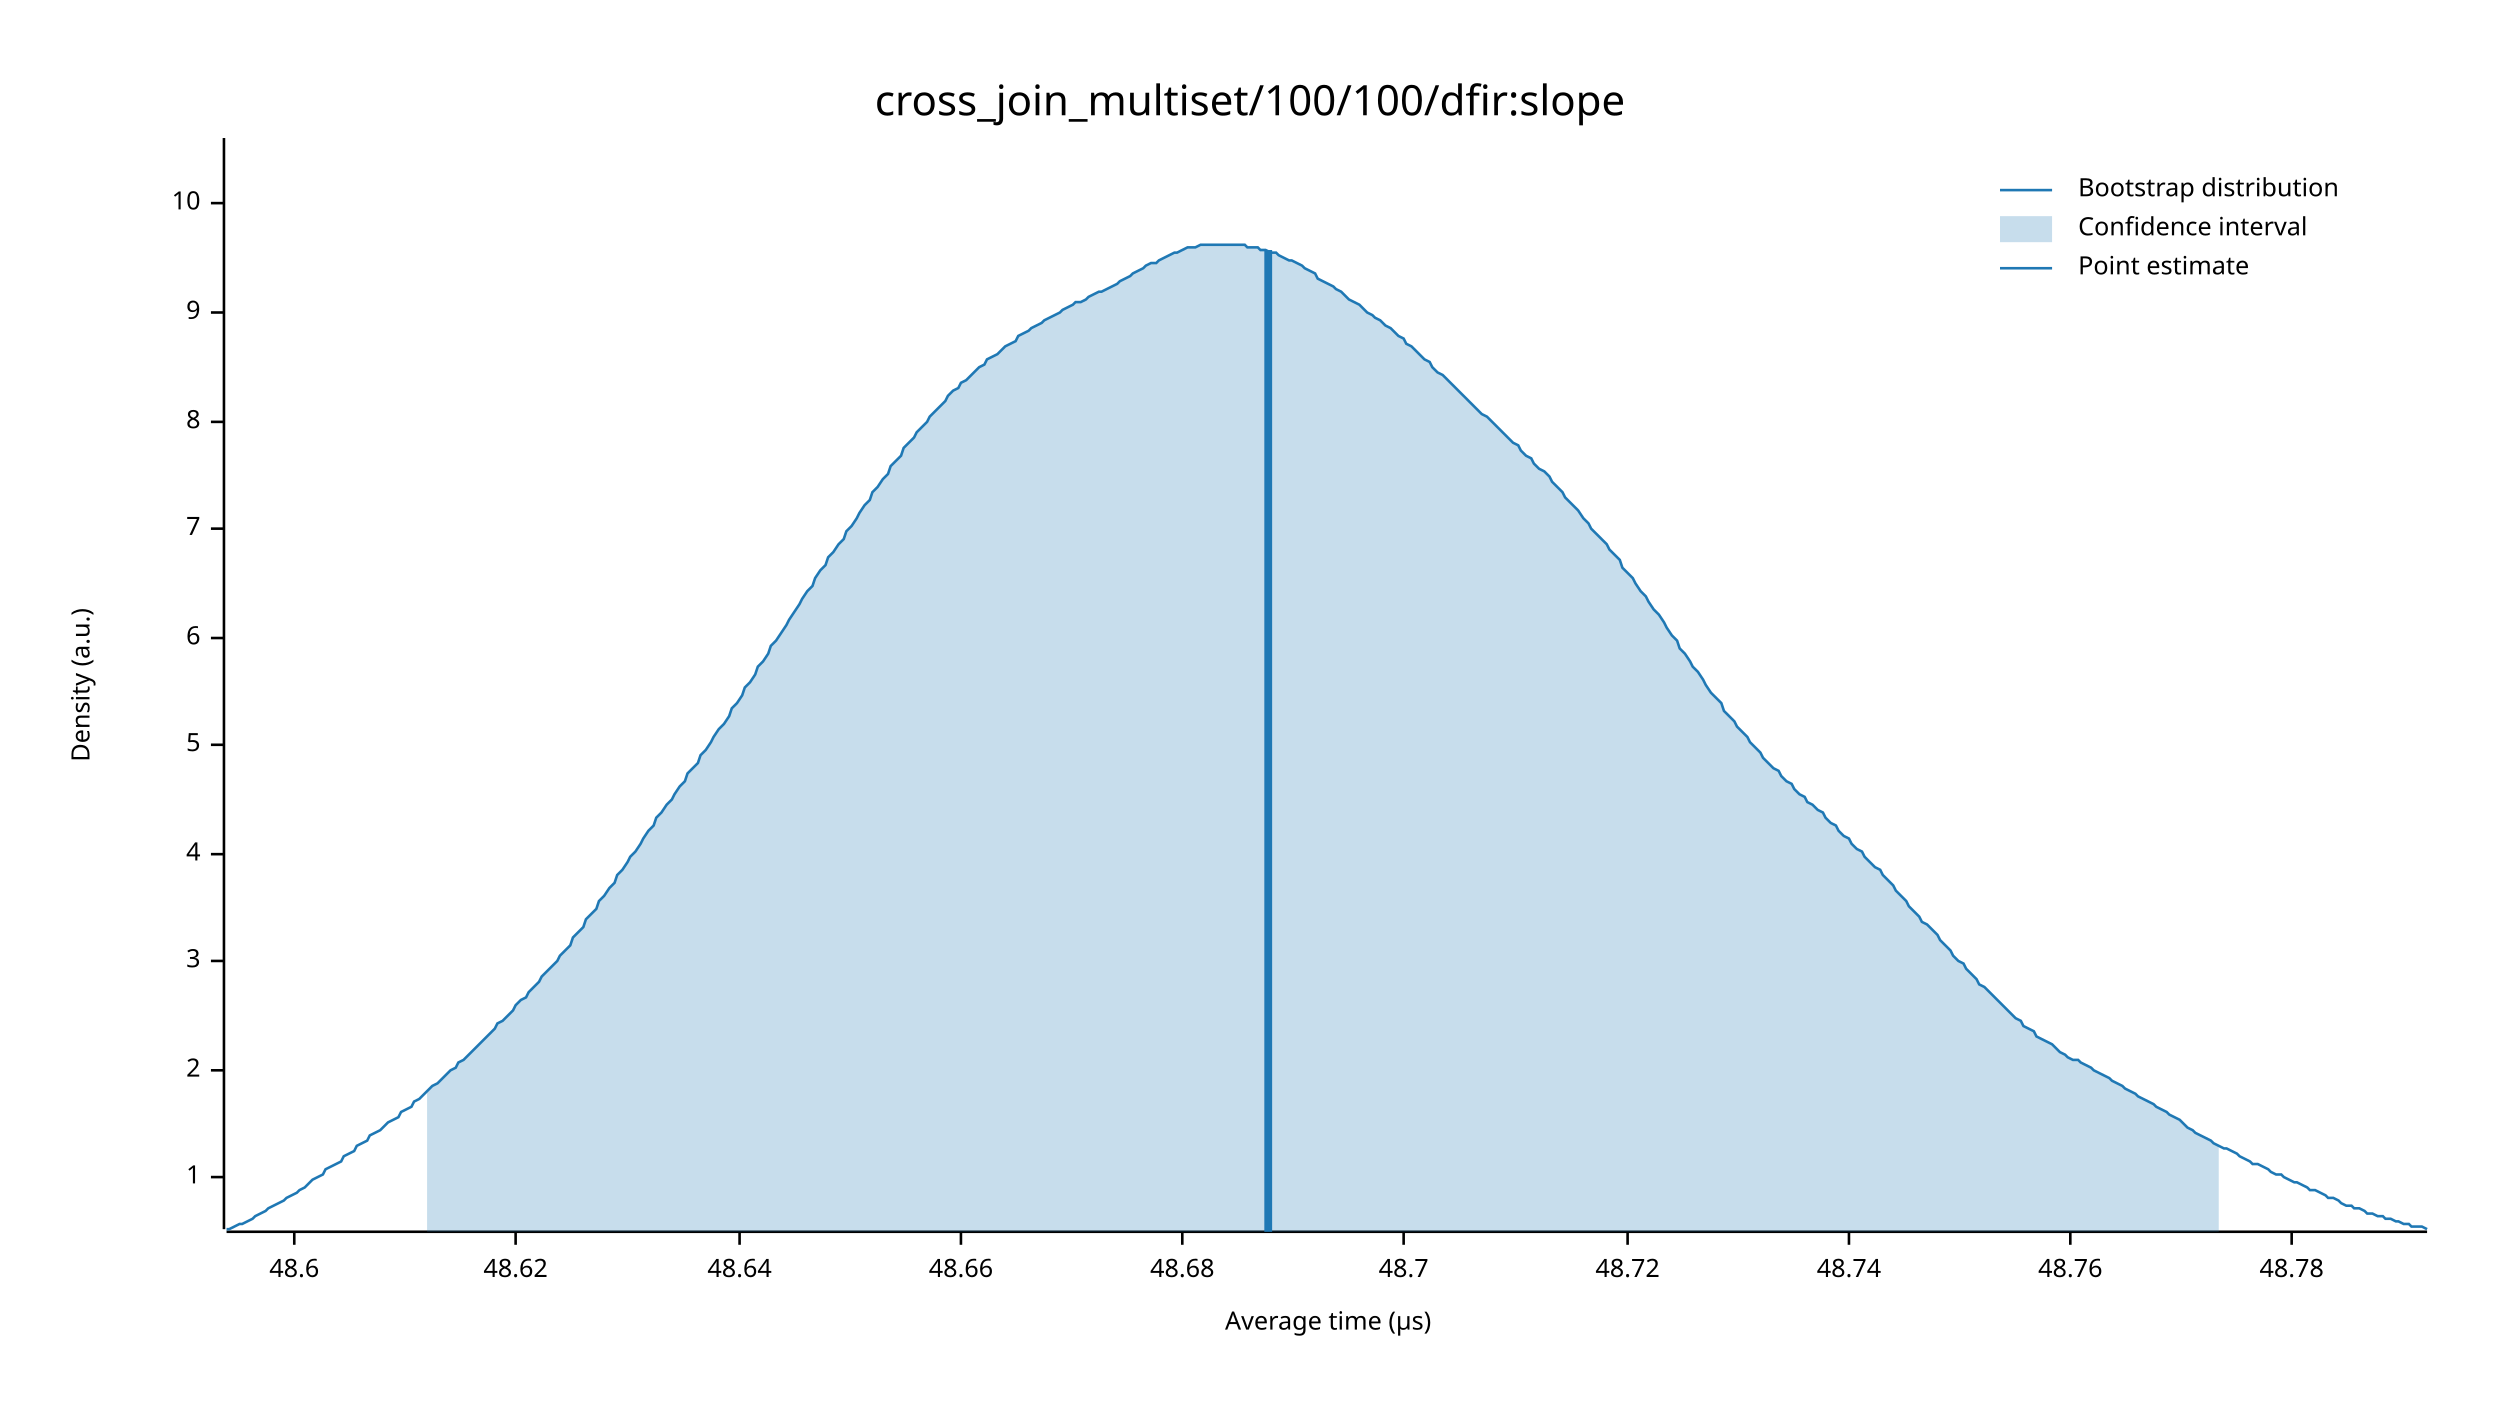
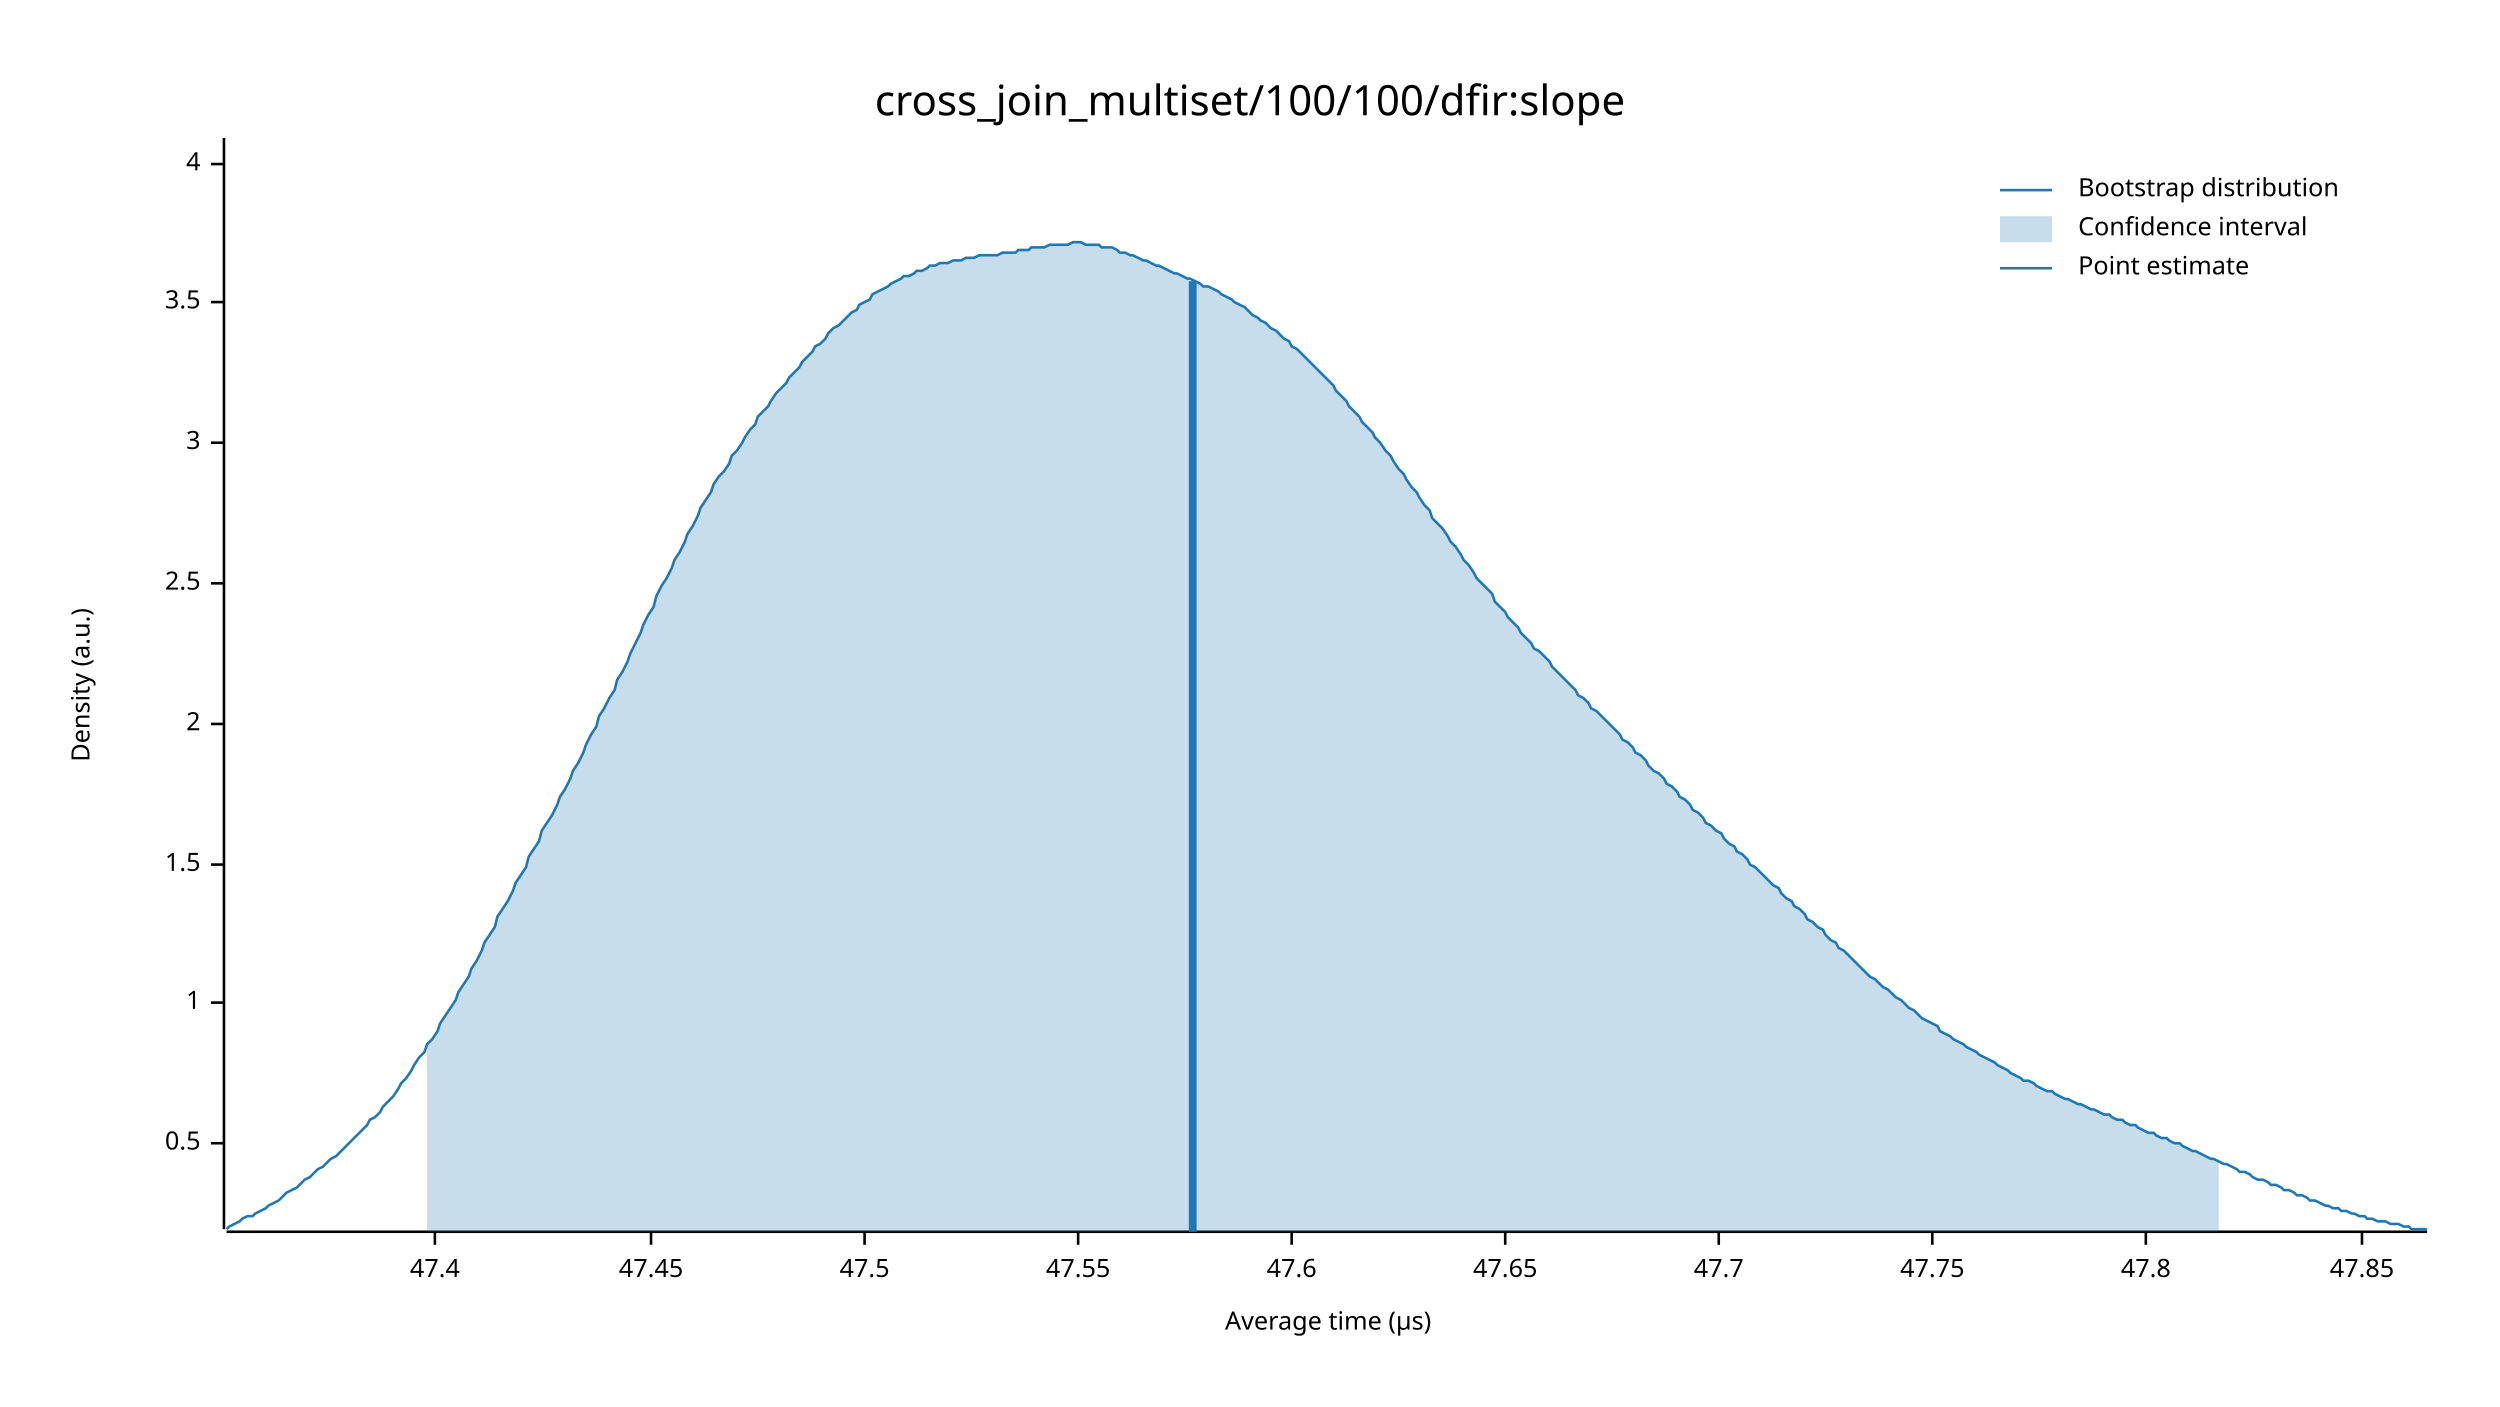
<svg xmlns="http://www.w3.org/2000/svg" width="960" height="540" viewBox="0 0 960 540">
  <text x="480" y="32" dy="0.76em" text-anchor="middle" font-family="sans-serif" font-size="16.129" opacity="1" fill="#000000">
cross_join_multiset/100/100/dfir:slope
</text>
  <text x="27" y="263" dy="0.76em" text-anchor="middle" font-family="sans-serif" font-size="9.677" opacity="1" fill="#000000" transform="rotate(270, 27, 263)">
Density (a.u.)
</text>
  <text x="510" y="513" dy="-0.5ex" text-anchor="middle" font-family="sans-serif" font-size="9.677" opacity="1" fill="#000000">
Average time (µs)
</text>
  <polyline fill="none" opacity="1" stroke="#000000" stroke-width="1" points="86,53 86,472 " />
-   <text x="77" y="452" dy="0.5ex" text-anchor="end" font-family="sans-serif" font-size="9.677" opacity="1" fill="#000000">
+   <text x="77" y="439" dy="0.5ex" text-anchor="end" font-family="sans-serif" font-size="9.677" opacity="1" fill="#000000">
+ 0.5
+ </text>
+   <polyline fill="none" opacity="1" stroke="#000000" stroke-width="1" points="81,439 86,439 " />
+   <text x="77" y="385" dy="0.5ex" text-anchor="end" font-family="sans-serif" font-size="9.677" opacity="1" fill="#000000">
1
</text>
-   <polyline fill="none" opacity="1" stroke="#000000" stroke-width="1" points="81,452 86,452 " />
-   <text x="77" y="411" dy="0.5ex" text-anchor="end" font-family="sans-serif" font-size="9.677" opacity="1" fill="#000000">
+   <polyline fill="none" opacity="1" stroke="#000000" stroke-width="1" points="81,385 86,385 " />
+   <text x="77" y="332" dy="0.5ex" text-anchor="end" font-family="sans-serif" font-size="9.677" opacity="1" fill="#000000">
+ 1.5
+ </text>
+   <polyline fill="none" opacity="1" stroke="#000000" stroke-width="1" points="81,332 86,332 " />
+   <text x="77" y="278" dy="0.5ex" text-anchor="end" font-family="sans-serif" font-size="9.677" opacity="1" fill="#000000">
2
</text>
-   <polyline fill="none" opacity="1" stroke="#000000" stroke-width="1" points="81,411 86,411 " />
-   <text x="77" y="369" dy="0.5ex" text-anchor="end" font-family="sans-serif" font-size="9.677" opacity="1" fill="#000000">
+   <polyline fill="none" opacity="1" stroke="#000000" stroke-width="1" points="81,278 86,278 " />
+   <text x="77" y="224" dy="0.5ex" text-anchor="end" font-family="sans-serif" font-size="9.677" opacity="1" fill="#000000">
+ 2.5
+ </text>
+   <polyline fill="none" opacity="1" stroke="#000000" stroke-width="1" points="81,224 86,224 " />
+   <text x="77" y="170" dy="0.5ex" text-anchor="end" font-family="sans-serif" font-size="9.677" opacity="1" fill="#000000">
3
</text>
-   <polyline fill="none" opacity="1" stroke="#000000" stroke-width="1" points="81,369 86,369 " />
-   <text x="77" y="328" dy="0.5ex" text-anchor="end" font-family="sans-serif" font-size="9.677" opacity="1" fill="#000000">
+   <polyline fill="none" opacity="1" stroke="#000000" stroke-width="1" points="81,170 86,170 " />
+   <text x="77" y="116" dy="0.5ex" text-anchor="end" font-family="sans-serif" font-size="9.677" opacity="1" fill="#000000">
+ 3.5
+ </text>
+   <polyline fill="none" opacity="1" stroke="#000000" stroke-width="1" points="81,116 86,116 " />
+   <text x="77" y="63" dy="0.5ex" text-anchor="end" font-family="sans-serif" font-size="9.677" opacity="1" fill="#000000">
4
</text>
-   <polyline fill="none" opacity="1" stroke="#000000" stroke-width="1" points="81,328 86,328 " />
-   <text x="77" y="286" dy="0.5ex" text-anchor="end" font-family="sans-serif" font-size="9.677" opacity="1" fill="#000000">
- 5
+   <polyline fill="none" opacity="1" stroke="#000000" stroke-width="1" points="81,63 86,63 " />
+   <polyline fill="none" opacity="1" stroke="#000000" stroke-width="1" points="87,473 932,473 " />
+   <text x="167" y="483" dy="0.76em" text-anchor="middle" font-family="sans-serif" font-size="9.677" opacity="1" fill="#000000">
+ 47.4
</text>
-   <polyline fill="none" opacity="1" stroke="#000000" stroke-width="1" points="81,286 86,286 " />
-   <text x="77" y="245" dy="0.5ex" text-anchor="end" font-family="sans-serif" font-size="9.677" opacity="1" fill="#000000">
- 6
+   <polyline fill="none" opacity="1" stroke="#000000" stroke-width="1" points="167,473 167,478 " />
+   <text x="250" y="483" dy="0.76em" text-anchor="middle" font-family="sans-serif" font-size="9.677" opacity="1" fill="#000000">
+ 47.45
</text>
-   <polyline fill="none" opacity="1" stroke="#000000" stroke-width="1" points="81,245 86,245 " />
-   <text x="77" y="203" dy="0.5ex" text-anchor="end" font-family="sans-serif" font-size="9.677" opacity="1" fill="#000000">
- 7
+   <polyline fill="none" opacity="1" stroke="#000000" stroke-width="1" points="250,473 250,478 " />
+   <text x="332" y="483" dy="0.76em" text-anchor="middle" font-family="sans-serif" font-size="9.677" opacity="1" fill="#000000">
+ 47.5
</text>
-   <polyline fill="none" opacity="1" stroke="#000000" stroke-width="1" points="81,203 86,203 " />
-   <text x="77" y="162" dy="0.5ex" text-anchor="end" font-family="sans-serif" font-size="9.677" opacity="1" fill="#000000">
- 8
+   <polyline fill="none" opacity="1" stroke="#000000" stroke-width="1" points="332,473 332,478 " />
+   <text x="414" y="483" dy="0.76em" text-anchor="middle" font-family="sans-serif" font-size="9.677" opacity="1" fill="#000000">
+ 47.55
</text>
-   <polyline fill="none" opacity="1" stroke="#000000" stroke-width="1" points="81,162 86,162 " />
-   <text x="77" y="120" dy="0.5ex" text-anchor="end" font-family="sans-serif" font-size="9.677" opacity="1" fill="#000000">
- 9
+   <polyline fill="none" opacity="1" stroke="#000000" stroke-width="1" points="414,473 414,478 " />
+   <text x="496" y="483" dy="0.76em" text-anchor="middle" font-family="sans-serif" font-size="9.677" opacity="1" fill="#000000">
+ 47.6
</text>
-   <polyline fill="none" opacity="1" stroke="#000000" stroke-width="1" points="81,120 86,120 " />
-   <text x="77" y="78" dy="0.5ex" text-anchor="end" font-family="sans-serif" font-size="9.677" opacity="1" fill="#000000">
- 10
+   <polyline fill="none" opacity="1" stroke="#000000" stroke-width="1" points="496,473 496,478 " />
+   <text x="578" y="483" dy="0.76em" text-anchor="middle" font-family="sans-serif" font-size="9.677" opacity="1" fill="#000000">
+ 47.65
</text>
-   <polyline fill="none" opacity="1" stroke="#000000" stroke-width="1" points="81,78 86,78 " />
-   <polyline fill="none" opacity="1" stroke="#000000" stroke-width="1" points="87,473 932,473 " />
-   <text x="113" y="483" dy="0.76em" text-anchor="middle" font-family="sans-serif" font-size="9.677" opacity="1" fill="#000000">
- 48.6
+   <polyline fill="none" opacity="1" stroke="#000000" stroke-width="1" points="578,473 578,478 " />
+   <text x="660" y="483" dy="0.76em" text-anchor="middle" font-family="sans-serif" font-size="9.677" opacity="1" fill="#000000">
+ 47.7
</text>
-   <polyline fill="none" opacity="1" stroke="#000000" stroke-width="1" points="113,473 113,478 " />
-   <text x="198" y="483" dy="0.76em" text-anchor="middle" font-family="sans-serif" font-size="9.677" opacity="1" fill="#000000">
- 48.62
+   <polyline fill="none" opacity="1" stroke="#000000" stroke-width="1" points="660,473 660,478 " />
+   <text x="742" y="483" dy="0.76em" text-anchor="middle" font-family="sans-serif" font-size="9.677" opacity="1" fill="#000000">
+ 47.75
</text>
-   <polyline fill="none" opacity="1" stroke="#000000" stroke-width="1" points="198,473 198,478 " />
-   <text x="284" y="483" dy="0.76em" text-anchor="middle" font-family="sans-serif" font-size="9.677" opacity="1" fill="#000000">
- 48.64
+   <polyline fill="none" opacity="1" stroke="#000000" stroke-width="1" points="742,473 742,478 " />
+   <text x="824" y="483" dy="0.76em" text-anchor="middle" font-family="sans-serif" font-size="9.677" opacity="1" fill="#000000">
+ 47.8
</text>
-   <polyline fill="none" opacity="1" stroke="#000000" stroke-width="1" points="284,473 284,478 " />
-   <text x="369" y="483" dy="0.76em" text-anchor="middle" font-family="sans-serif" font-size="9.677" opacity="1" fill="#000000">
- 48.66
+   <polyline fill="none" opacity="1" stroke="#000000" stroke-width="1" points="824,473 824,478 " />
+   <text x="907" y="483" dy="0.76em" text-anchor="middle" font-family="sans-serif" font-size="9.677" opacity="1" fill="#000000">
+ 47.85
</text>
-   <polyline fill="none" opacity="1" stroke="#000000" stroke-width="1" points="369,473 369,478 " />
-   <text x="454" y="483" dy="0.76em" text-anchor="middle" font-family="sans-serif" font-size="9.677" opacity="1" fill="#000000">
- 48.68
- </text>
-   <polyline fill="none" opacity="1" stroke="#000000" stroke-width="1" points="454,473 454,478 " />
-   <text x="539" y="483" dy="0.76em" text-anchor="middle" font-family="sans-serif" font-size="9.677" opacity="1" fill="#000000">
- 48.7
- </text>
-   <polyline fill="none" opacity="1" stroke="#000000" stroke-width="1" points="539,473 539,478 " />
-   <text x="625" y="483" dy="0.76em" text-anchor="middle" font-family="sans-serif" font-size="9.677" opacity="1" fill="#000000">
- 48.72
- </text>
-   <polyline fill="none" opacity="1" stroke="#000000" stroke-width="1" points="625,473 625,478 " />
-   <text x="710" y="483" dy="0.76em" text-anchor="middle" font-family="sans-serif" font-size="9.677" opacity="1" fill="#000000">
- 48.74
- </text>
-   <polyline fill="none" opacity="1" stroke="#000000" stroke-width="1" points="710,473 710,478 " />
-   <text x="795" y="483" dy="0.76em" text-anchor="middle" font-family="sans-serif" font-size="9.677" opacity="1" fill="#000000">
- 48.76
- </text>
-   <polyline fill="none" opacity="1" stroke="#000000" stroke-width="1" points="795,473 795,478 " />
-   <text x="880" y="483" dy="0.76em" text-anchor="middle" font-family="sans-serif" font-size="9.677" opacity="1" fill="#000000">
- 48.78
- </text>
-   <polyline fill="none" opacity="1" stroke="#000000" stroke-width="1" points="880,473 880,478 " />
-   <polyline fill="none" opacity="1" stroke="#1F78B4" stroke-width="1" points="87,472 88,472 90,471 92,470 93,470 95,469 97,468 98,467 100,466 102,465 103,464 105,463 107,462 109,461 110,460 112,459 114,458 115,457 117,456 119,454 120,453 122,452 124,451 125,449 127,448 129,447 131,446 132,444 134,443 136,442 137,440 139,439 141,438 142,436 144,435 146,434 147,433 149,431 151,430 153,429 154,427 156,426 158,425 159,423 161,422 163,420 164,419 166,417 168,416 169,415 171,413 173,411 175,410 176,408 178,407 180,405 181,404 183,402 185,400 186,399 188,397 190,395 191,393 193,392 195,390 197,388 198,386 200,384 202,383 203,381 205,379 207,377 208,375 210,373 212,371 214,369 215,367 217,365 219,363 220,360 222,358 224,356 225,353 227,351 229,349 230,346 232,344 234,341 236,339 237,336 239,334 241,331 242,329 244,327 246,324 247,322 249,319 251,317 252,314 254,312 256,309 258,307 259,305 261,302 263,300 264,297 266,295 268,293 269,290 271,288 273,285 274,283 276,280 278,278 280,275 281,272 283,270 285,267 286,264 288,262 290,259 291,256 293,254 295,251 296,248 298,246 300,243 302,240 303,238 305,235 307,232 308,230 310,227 312,225 313,222 315,219 317,217 318,214 320,212 322,209 324,207 325,204 327,202 329,199 330,197 332,194 334,192 335,189 337,187 339,184 341,182 342,179 344,177 346,175 347,172 349,170 351,168 352,166 354,164 356,162 357,160 359,158 361,156 363,154 364,152 366,150 368,149 369,147 371,146 373,144 374,143 376,141 378,140 379,138 381,137 383,136 385,134 386,133 388,132 390,131 391,129 393,128 395,127 396,126 398,125 400,124 401,123 403,122 405,121 407,120 408,119 410,118 412,117 413,116 415,116 417,115 418,114 420,113 422,112 423,112 425,111 427,110 429,109 430,108 432,107 434,106 435,105 437,104 439,103 440,102 442,101 444,101 445,100 447,99 449,98 451,97 452,97 454,96 456,95 457,95 459,95 461,94 462,94 464,94 466,94 468,94 469,94 471,94 473,94 474,94 476,94 478,94 479,95 481,95 483,95 484,96 486,96 488,97 490,97 491,98 493,99 495,100 496,100 498,101 500,102 501,103 503,104 505,105 506,107 508,108 510,109 512,110 513,111 515,112 517,114 518,115 520,116 522,117 523,118 525,120 527,121 528,122 530,123 532,125 534,126 535,127 537,129 539,130 540,132 542,133 544,135 545,136 547,138 549,139 550,141 552,143 554,144 556,146 557,147 559,149 561,151 562,152 564,154 566,156 567,157 569,159 571,160 573,162 574,163 576,165 578,167 579,168 581,170 583,171 584,173 586,175 588,176 589,178 591,180 593,181 595,183 596,185 598,187 600,189 601,191 603,193 605,195 606,196 608,199 610,201 611,203 613,205 615,207 617,209 618,211 620,213 622,215 623,218 625,220 627,222 628,224 630,227 632,229 633,231 635,234 637,236 639,239 640,241 642,244 644,246 645,249 647,251 649,254 650,256 652,258 654,261 655,263 657,266 659,268 661,270 662,273 664,275 666,277 667,279 669,281 671,283 672,285 674,287 676,289 677,291 679,293 681,295 683,296 684,298 686,300 688,301 689,303 691,305 693,306 694,308 696,309 698,311 700,312 701,314 703,316 705,317 706,319 708,321 710,322 711,324 713,326 715,327 716,329 718,331 720,333 722,334 723,336 725,338 727,340 728,342 730,344 732,346 733,348 735,350 737,352 738,354 740,355 742,357 744,359 745,361 747,363 749,365 750,367 752,369 754,370 755,372 757,374 759,376 760,378 762,379 764,381 766,383 767,384 769,386 771,388 772,389 774,391 776,392 777,394 779,395 781,396 782,398 784,399 786,400 788,401 789,402 791,404 793,405 794,406 796,407 798,407 799,408 801,409 803,410 804,411 806,412 808,413 810,414 811,415 813,416 815,417 816,418 818,419 820,420 821,421 823,422 825,423 827,424 828,425 830,426 832,427 833,428 835,429 837,430 838,431 840,433 842,434 843,435 845,436 847,437 849,438 850,439 852,440 854,441 855,441 857,442 859,443 860,444 862,445 864,446 865,447 867,447 869,448 871,449 872,450 874,451 876,451 877,452 879,453 881,454 882,454 884,455 886,456 887,457 889,457 891,458 893,459 894,460 896,460 898,461 899,462 901,463 903,463 904,464 906,464 908,465 909,466 911,466 913,467 915,467 916,468 918,468 920,469 921,469 923,470 925,470 926,471 928,471 930,471 932,472 " />
-   <polygon opacity="0.25" fill="#1F78B4" points="164,419 166,417 168,416 169,415 171,413 173,411 175,410 176,408 178,407 180,405 181,404 183,402 185,400 186,399 188,397 190,395 191,393 193,392 195,390 197,388 198,386 200,384 202,383 203,381 205,379 207,377 208,375 210,373 212,371 214,369 215,367 217,365 219,363 220,360 222,358 224,356 225,353 227,351 229,349 230,346 232,344 234,341 236,339 237,336 239,334 241,331 242,329 244,327 246,324 247,322 249,319 251,317 252,314 254,312 256,309 258,307 259,305 261,302 263,300 264,297 266,295 268,293 269,290 271,288 273,285 274,283 276,280 278,278 280,275 281,272 283,270 285,267 286,264 288,262 290,259 291,256 293,254 295,251 296,248 298,246 300,243 302,240 303,238 305,235 307,232 308,230 310,227 312,225 313,222 315,219 317,217 318,214 320,212 322,209 324,207 325,204 327,202 329,199 330,197 332,194 334,192 335,189 337,187 339,184 341,182 342,179 344,177 346,175 347,172 349,170 351,168 352,166 354,164 356,162 357,160 359,158 361,156 363,154 364,152 366,150 368,149 369,147 371,146 373,144 374,143 376,141 378,140 379,138 381,137 383,136 385,134 386,133 388,132 390,131 391,129 393,128 395,127 396,126 398,125 400,124 401,123 403,122 405,121 407,120 408,119 410,118 412,117 413,116 415,116 417,115 418,114 420,113 422,112 423,112 425,111 427,110 429,109 430,108 432,107 434,106 435,105 437,104 439,103 440,102 442,101 444,101 445,100 447,99 449,98 451,97 452,97 454,96 456,95 457,95 459,95 461,94 462,94 464,94 466,94 468,94 469,94 471,94 473,94 474,94 476,94 478,94 479,95 481,95 483,95 484,96 486,96 488,97 490,97 491,98 493,99 495,100 496,100 498,101 500,102 501,103 503,104 505,105 506,107 508,108 510,109 512,110 513,111 515,112 517,114 518,115 520,116 522,117 523,118 525,120 527,121 528,122 530,123 532,125 534,126 535,127 537,129 539,130 540,132 542,133 544,135 545,136 547,138 549,139 550,141 552,143 554,144 556,146 557,147 559,149 561,151 562,152 564,154 566,156 567,157 569,159 571,160 573,162 574,163 576,165 578,167 579,168 581,170 583,171 584,173 586,175 588,176 589,178 591,180 593,181 595,183 596,185 598,187 600,189 601,191 603,193 605,195 606,196 608,199 610,201 611,203 613,205 615,207 617,209 618,211 620,213 622,215 623,218 625,220 627,222 628,224 630,227 632,229 633,231 635,234 637,236 639,239 640,241 642,244 644,246 645,249 647,251 649,254 650,256 652,258 654,261 655,263 657,266 659,268 661,270 662,273 664,275 666,277 667,279 669,281 671,283 672,285 674,287 676,289 677,291 679,293 681,295 683,296 684,298 686,300 688,301 689,303 691,305 693,306 694,308 696,309 698,311 700,312 701,314 703,316 705,317 706,319 708,321 710,322 711,324 713,326 715,327 716,329 718,331 720,333 722,334 723,336 725,338 727,340 728,342 730,344 732,346 733,348 735,350 737,352 738,354 740,355 742,357 744,359 745,361 747,363 749,365 750,367 752,369 754,370 755,372 757,374 759,376 760,378 762,379 764,381 766,383 767,384 769,386 771,388 772,389 774,391 776,392 777,394 779,395 781,396 782,398 784,399 786,400 788,401 789,402 791,404 793,405 794,406 796,407 798,407 799,408 801,409 803,410 804,411 806,412 808,413 810,414 811,415 813,416 815,417 816,418 818,419 820,420 821,421 823,422 825,423 827,424 828,425 830,426 832,427 833,428 835,429 837,430 838,431 840,433 842,434 843,435 845,436 847,437 849,438 850,439 852,440 852,473 164,473 " />
-   <polyline fill="none" opacity="1" stroke="#1F78B4" stroke-width="3" points="487,473 487,96 " />
+   <polyline fill="none" opacity="1" stroke="#000000" stroke-width="1" points="907,473 907,478 " />
+   <polyline fill="none" opacity="1" stroke="#1F78B4" stroke-width="1" points="87,472 88,471 90,470 92,469 93,468 95,467 97,467 98,466 100,465 102,464 103,463 105,462 107,461 109,459 110,458 112,457 114,456 115,455 117,453 119,452 120,451 122,449 124,448 125,447 127,445 129,444 131,442 132,441 134,439 136,437 137,436 139,434 141,432 142,430 144,429 146,427 147,425 149,423 151,421 153,418 154,416 156,414 158,411 159,409 161,406 163,404 164,401 166,399 168,396 169,393 171,390 173,387 175,384 176,381 178,378 180,375 181,372 183,369 185,365 186,362 188,359 190,356 191,352 193,349 195,346 197,342 198,339 200,336 202,333 203,329 205,326 207,323 208,319 210,316 212,313 214,309 215,306 217,303 219,299 220,296 222,293 224,289 225,286 227,282 229,279 230,275 232,272 234,268 236,265 237,261 239,258 241,254 242,251 244,247 246,243 247,240 249,236 251,233 252,229 254,225 256,222 258,218 259,215 261,212 263,208 264,205 266,202 268,198 269,195 271,192 273,189 274,186 276,183 278,181 280,178 281,175 283,173 285,170 286,168 288,165 290,163 291,160 293,158 295,156 296,154 298,151 300,149 302,147 303,145 305,143 307,141 308,139 310,137 312,135 313,133 315,132 317,130 318,128 320,126 322,125 324,123 325,122 327,120 329,119 330,117 332,116 334,115 335,113 337,112 339,111 341,110 342,109 344,108 346,107 347,106 349,106 351,105 352,104 354,104 356,103 357,102 359,102 361,101 363,101 364,101 366,100 368,100 369,100 371,99 373,99 374,99 376,98 378,98 379,98 381,98 383,98 385,97 386,97 388,97 390,97 391,96 393,96 395,96 396,95 398,95 400,95 401,95 403,94 405,94 407,94 408,94 410,94 412,93 413,93 415,93 417,94 418,94 420,94 422,94 423,95 425,95 427,95 429,96 430,97 432,97 434,98 435,98 437,99 439,100 440,100 442,101 444,102 445,102 447,103 449,104 451,105 452,105 454,106 456,107 457,107 459,108 461,109 462,110 464,110 466,111 468,112 469,113 471,114 473,115 474,116 476,117 478,118 479,119 481,121 483,122 484,123 486,124 488,126 490,127 491,128 493,130 495,131 496,133 498,134 500,136 501,137 503,139 505,141 506,142 508,144 510,146 512,148 513,150 515,152 517,154 518,156 520,158 522,160 523,162 525,164 527,166 528,168 530,170 532,173 534,175 535,177 537,180 539,182 540,184 542,187 544,189 545,191 547,194 549,196 550,199 552,201 554,203 556,206 557,208 559,210 561,213 562,215 564,217 566,220 567,222 569,224 571,226 573,228 574,231 576,233 578,235 579,237 581,239 583,241 584,243 586,245 588,247 589,249 591,250 593,252 595,254 596,256 598,258 600,260 601,261 603,263 605,265 606,267 608,268 610,270 611,272 613,273 615,275 617,277 618,278 620,280 622,282 623,284 625,285 627,287 628,289 630,290 632,292 633,294 635,296 637,297 639,299 640,301 642,302 644,304 645,306 647,307 649,309 650,311 652,312 654,314 655,316 657,317 659,319 661,320 662,322 664,324 666,325 667,327 669,328 671,330 672,332 674,333 676,335 677,336 679,338 681,340 683,341 684,343 686,345 688,346 689,348 691,349 693,351 694,353 696,354 698,356 700,357 701,359 703,361 705,362 706,364 708,365 710,367 711,368 713,370 715,372 716,373 718,375 720,376 722,378 723,379 725,380 727,382 728,383 730,384 732,386 733,387 735,388 737,390 738,391 740,392 742,393 744,394 745,396 747,397 749,398 750,399 752,400 754,401 755,402 757,403 759,404 760,405 762,406 764,407 766,408 767,409 769,410 771,411 772,412 774,413 776,414 777,415 779,415 781,416 782,417 784,418 786,419 788,419 789,420 791,421 793,422 794,422 796,423 798,424 799,424 801,425 803,426 804,426 806,427 808,428 810,428 811,429 813,430 815,430 816,431 818,432 820,432 821,433 823,434 825,435 827,435 828,436 830,437 832,437 833,438 835,439 837,439 838,440 840,441 842,442 843,442 845,443 847,444 849,445 850,445 852,446 854,447 855,447 857,448 859,449 860,450 862,450 864,451 865,452 867,453 869,453 871,454 872,455 874,455 876,456 877,457 879,457 881,458 882,459 884,459 886,460 887,461 889,461 891,462 893,463 894,463 896,464 898,464 899,465 901,465 903,466 904,466 906,467 908,467 909,468 911,468 913,469 915,469 916,469 918,470 920,470 921,470 923,471 925,471 926,472 928,472 930,472 932,472 " />
+   <polygon opacity="0.25" fill="#1F78B4" points="164,401 166,399 168,396 169,393 171,390 173,387 175,384 176,381 178,378 180,375 181,372 183,369 185,365 186,362 188,359 190,356 191,352 193,349 195,346 197,342 198,339 200,336 202,333 203,329 205,326 207,323 208,319 210,316 212,313 214,309 215,306 217,303 219,299 220,296 222,293 224,289 225,286 227,282 229,279 230,275 232,272 234,268 236,265 237,261 239,258 241,254 242,251 244,247 246,243 247,240 249,236 251,233 252,229 254,225 256,222 258,218 259,215 261,212 263,208 264,205 266,202 268,198 269,195 271,192 273,189 274,186 276,183 278,181 280,178 281,175 283,173 285,170 286,168 288,165 290,163 291,160 293,158 295,156 296,154 298,151 300,149 302,147 303,145 305,143 307,141 308,139 310,137 312,135 313,133 315,132 317,130 318,128 320,126 322,125 324,123 325,122 327,120 329,119 330,117 332,116 334,115 335,113 337,112 339,111 341,110 342,109 344,108 346,107 347,106 349,106 351,105 352,104 354,104 356,103 357,102 359,102 361,101 363,101 364,101 366,100 368,100 369,100 371,99 373,99 374,99 376,98 378,98 379,98 381,98 383,98 385,97 386,97 388,97 390,97 391,96 393,96 395,96 396,95 398,95 400,95 401,95 403,94 405,94 407,94 408,94 410,94 412,93 413,93 415,93 417,94 418,94 420,94 422,94 423,95 425,95 427,95 429,96 430,97 432,97 434,98 435,98 437,99 439,100 440,100 442,101 444,102 445,102 447,103 449,104 451,105 452,105 454,106 456,107 457,107 459,108 461,109 462,110 464,110 466,111 468,112 469,113 471,114 473,115 474,116 476,117 478,118 479,119 481,121 483,122 484,123 486,124 488,126 490,127 491,128 493,130 495,131 496,133 498,134 500,136 501,137 503,139 505,141 506,142 508,144 510,146 512,148 513,150 515,152 517,154 518,156 520,158 522,160 523,162 525,164 527,166 528,168 530,170 532,173 534,175 535,177 537,180 539,182 540,184 542,187 544,189 545,191 547,194 549,196 550,199 552,201 554,203 556,206 557,208 559,210 561,213 562,215 564,217 566,220 567,222 569,224 571,226 573,228 574,231 576,233 578,235 579,237 581,239 583,241 584,243 586,245 588,247 589,249 591,250 593,252 595,254 596,256 598,258 600,260 601,261 603,263 605,265 606,267 608,268 610,270 611,272 613,273 615,275 617,277 618,278 620,280 622,282 623,284 625,285 627,287 628,289 630,290 632,292 633,294 635,296 637,297 639,299 640,301 642,302 644,304 645,306 647,307 649,309 650,311 652,312 654,314 655,316 657,317 659,319 661,320 662,322 664,324 666,325 667,327 669,328 671,330 672,332 674,333 676,335 677,336 679,338 681,340 683,341 684,343 686,345 688,346 689,348 691,349 693,351 694,353 696,354 698,356 700,357 701,359 703,361 705,362 706,364 708,365 710,367 711,368 713,370 715,372 716,373 718,375 720,376 722,378 723,379 725,380 727,382 728,383 730,384 732,386 733,387 735,388 737,390 738,391 740,392 742,393 744,394 745,396 747,397 749,398 750,399 752,400 754,401 755,402 757,403 759,404 760,405 762,406 764,407 766,408 767,409 769,410 771,411 772,412 774,413 776,414 777,415 779,415 781,416 782,417 784,418 786,419 788,419 789,420 791,421 793,422 794,422 796,423 798,424 799,424 801,425 803,426 804,426 806,427 808,428 810,428 811,429 813,430 815,430 816,431 818,432 820,432 821,433 823,434 825,435 827,435 828,436 830,437 832,437 833,438 835,439 837,439 838,440 840,441 842,442 843,442 845,443 847,444 849,445 850,445 852,446 852,473 164,473 " />
+   <polyline fill="none" opacity="1" stroke="#1F78B4" stroke-width="3" points="458,473 458,108 " />
  <text x="798" y="68" dy="0.76em" text-anchor="start" font-family="sans-serif" font-size="9.677" opacity="1" fill="#000000">
Bootstrap distribution
</text>
  <text x="798" y="83" dy="0.76em" text-anchor="start" font-family="sans-serif" font-size="9.677" opacity="1" fill="#000000">
Confidence interval
</text>
  <text x="798" y="98" dy="0.76em" text-anchor="start" font-family="sans-serif" font-size="9.677" opacity="1" fill="#000000">
Point estimate
</text>
  <polyline fill="none" opacity="1" stroke="#1F78B4" stroke-width="1" points="768,73 788,73 " />
  <rect x="768" y="83" width="20" height="10" opacity="0.25" fill="#1F78B4" stroke="none" />
  <polyline fill="none" opacity="1" stroke="#1F78B4" stroke-width="1" points="768,103 788,103 " />
</svg>
